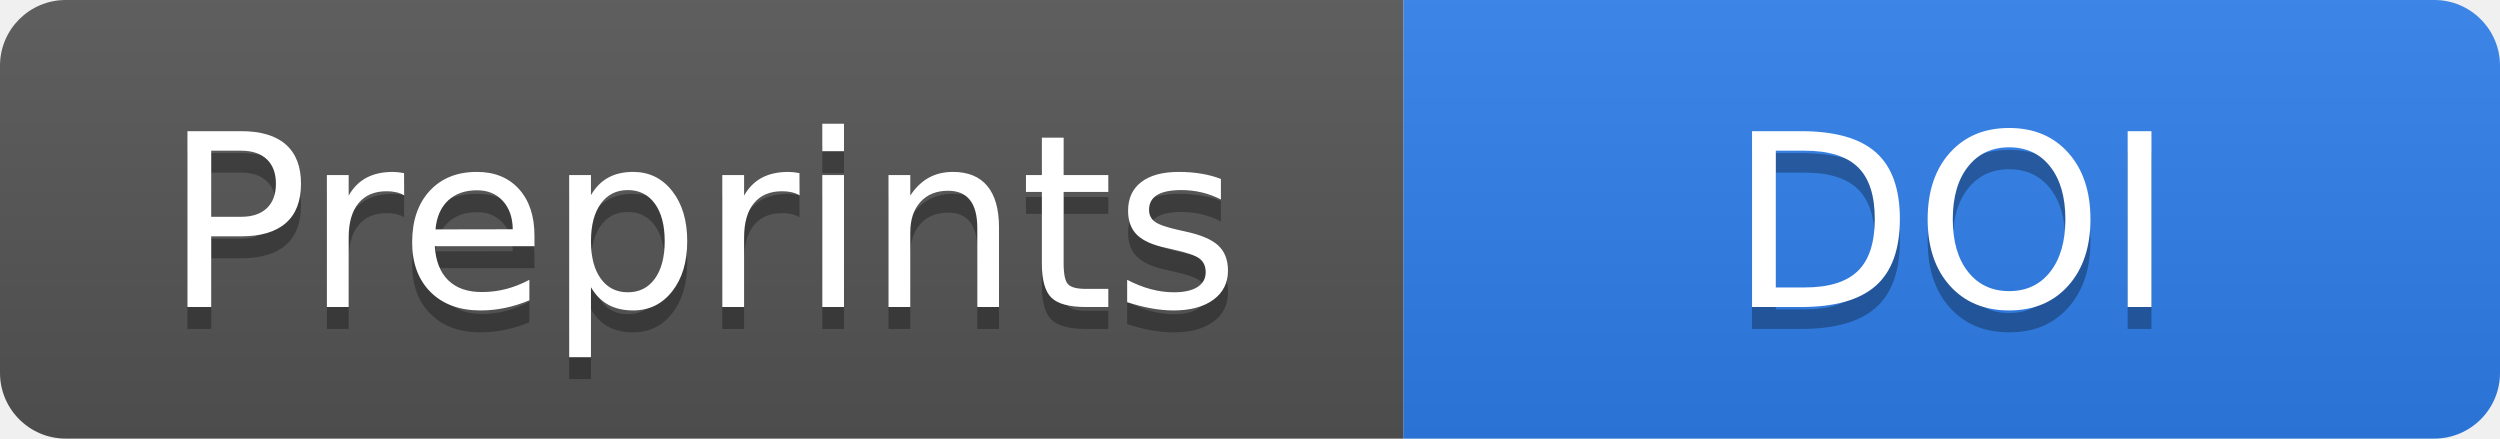
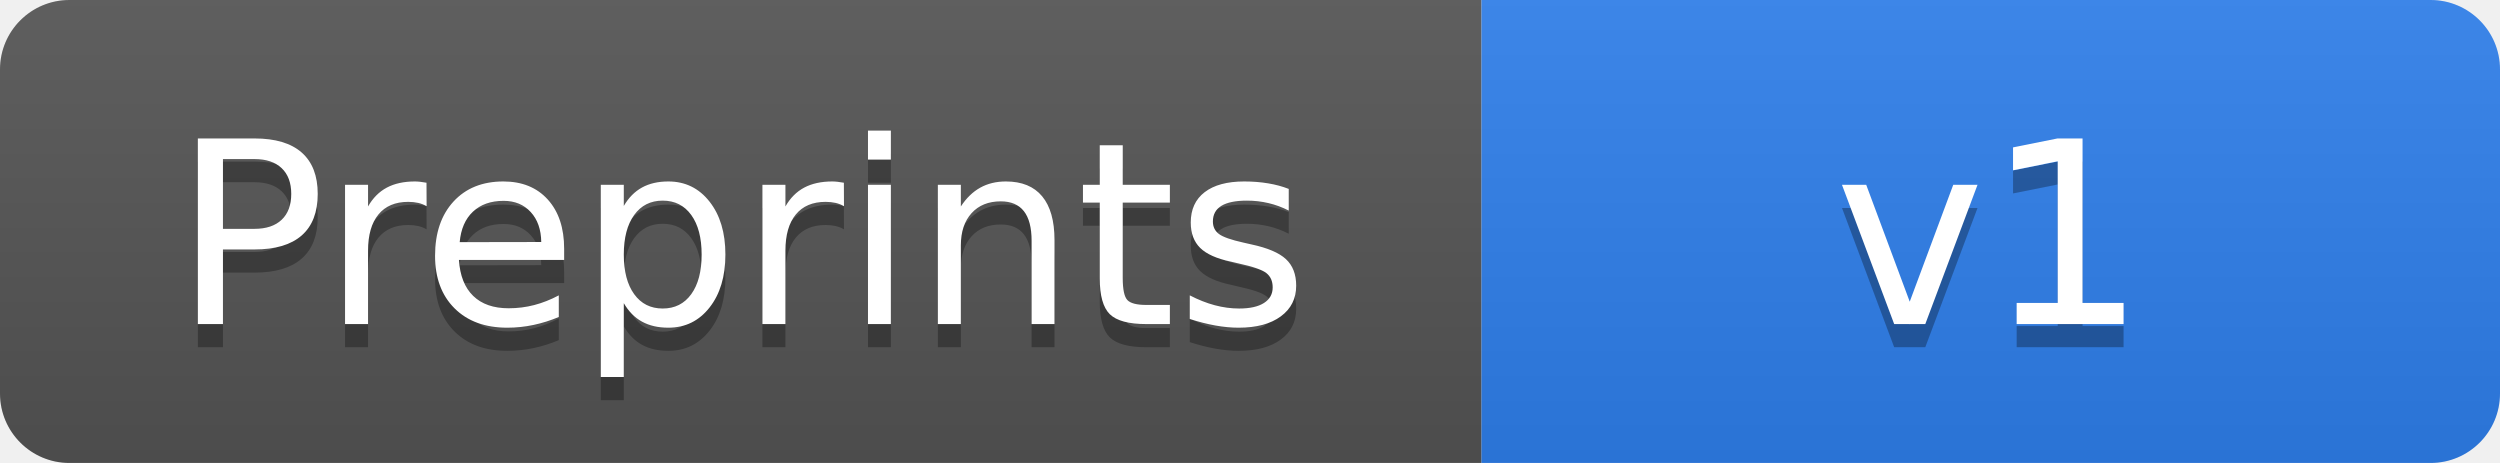
- <svg xmlns="http://www.w3.org/2000/svg" width="114" height="20" role="img" aria-label="Preprints: DOI">
+ <svg xmlns="http://www.w3.org/2000/svg" width="108" height="20" role="img" aria-label="Preprints: v1">
  <linearGradient id="s" x2="0" y2="100%">
    <stop offset="0" stop-color="#bbb" stop-opacity=".1" />
    <stop offset="1" stop-opacity=".1" />
  </linearGradient>
  <clipPath id="r">
-     <rect width="114" height="20" rx="3" fill="#fff" />
+     <rect width="108" height="20" rx="3" fill="#fff" />
  </clipPath>
  <g clip-path="url(#r)">
    <rect width="64" height="20" fill="#555" />
-     <rect x="64" width="50" height="20" fill="#2f80ed" />
-     <rect width="114" height="20" fill="url(#s)" />
+     <rect x="64" width="44" height="20" fill="#2f80ed" />
+     <rect width="108" height="20" fill="url(#s)" />
  </g>
  <g fill="#fff" text-anchor="middle" font-family="Verdana,DejaVu Sans,Geneva,sans-serif" font-size="110" transform="scale(.1)">
    <text x="320" y="150" fill="#010101" fill-opacity=".3">Preprints</text>
    <text x="320" y="140">Preprints</text>
-     <text x="890" y="150" fill="#010101" fill-opacity=".3">DOI</text>
-     <text x="890" y="140">DOI</text>
+     <text x="860" y="150" fill="#010101" fill-opacity=".3">v1</text>
+     <text x="860" y="140">v1</text>
  </g>
</svg>
